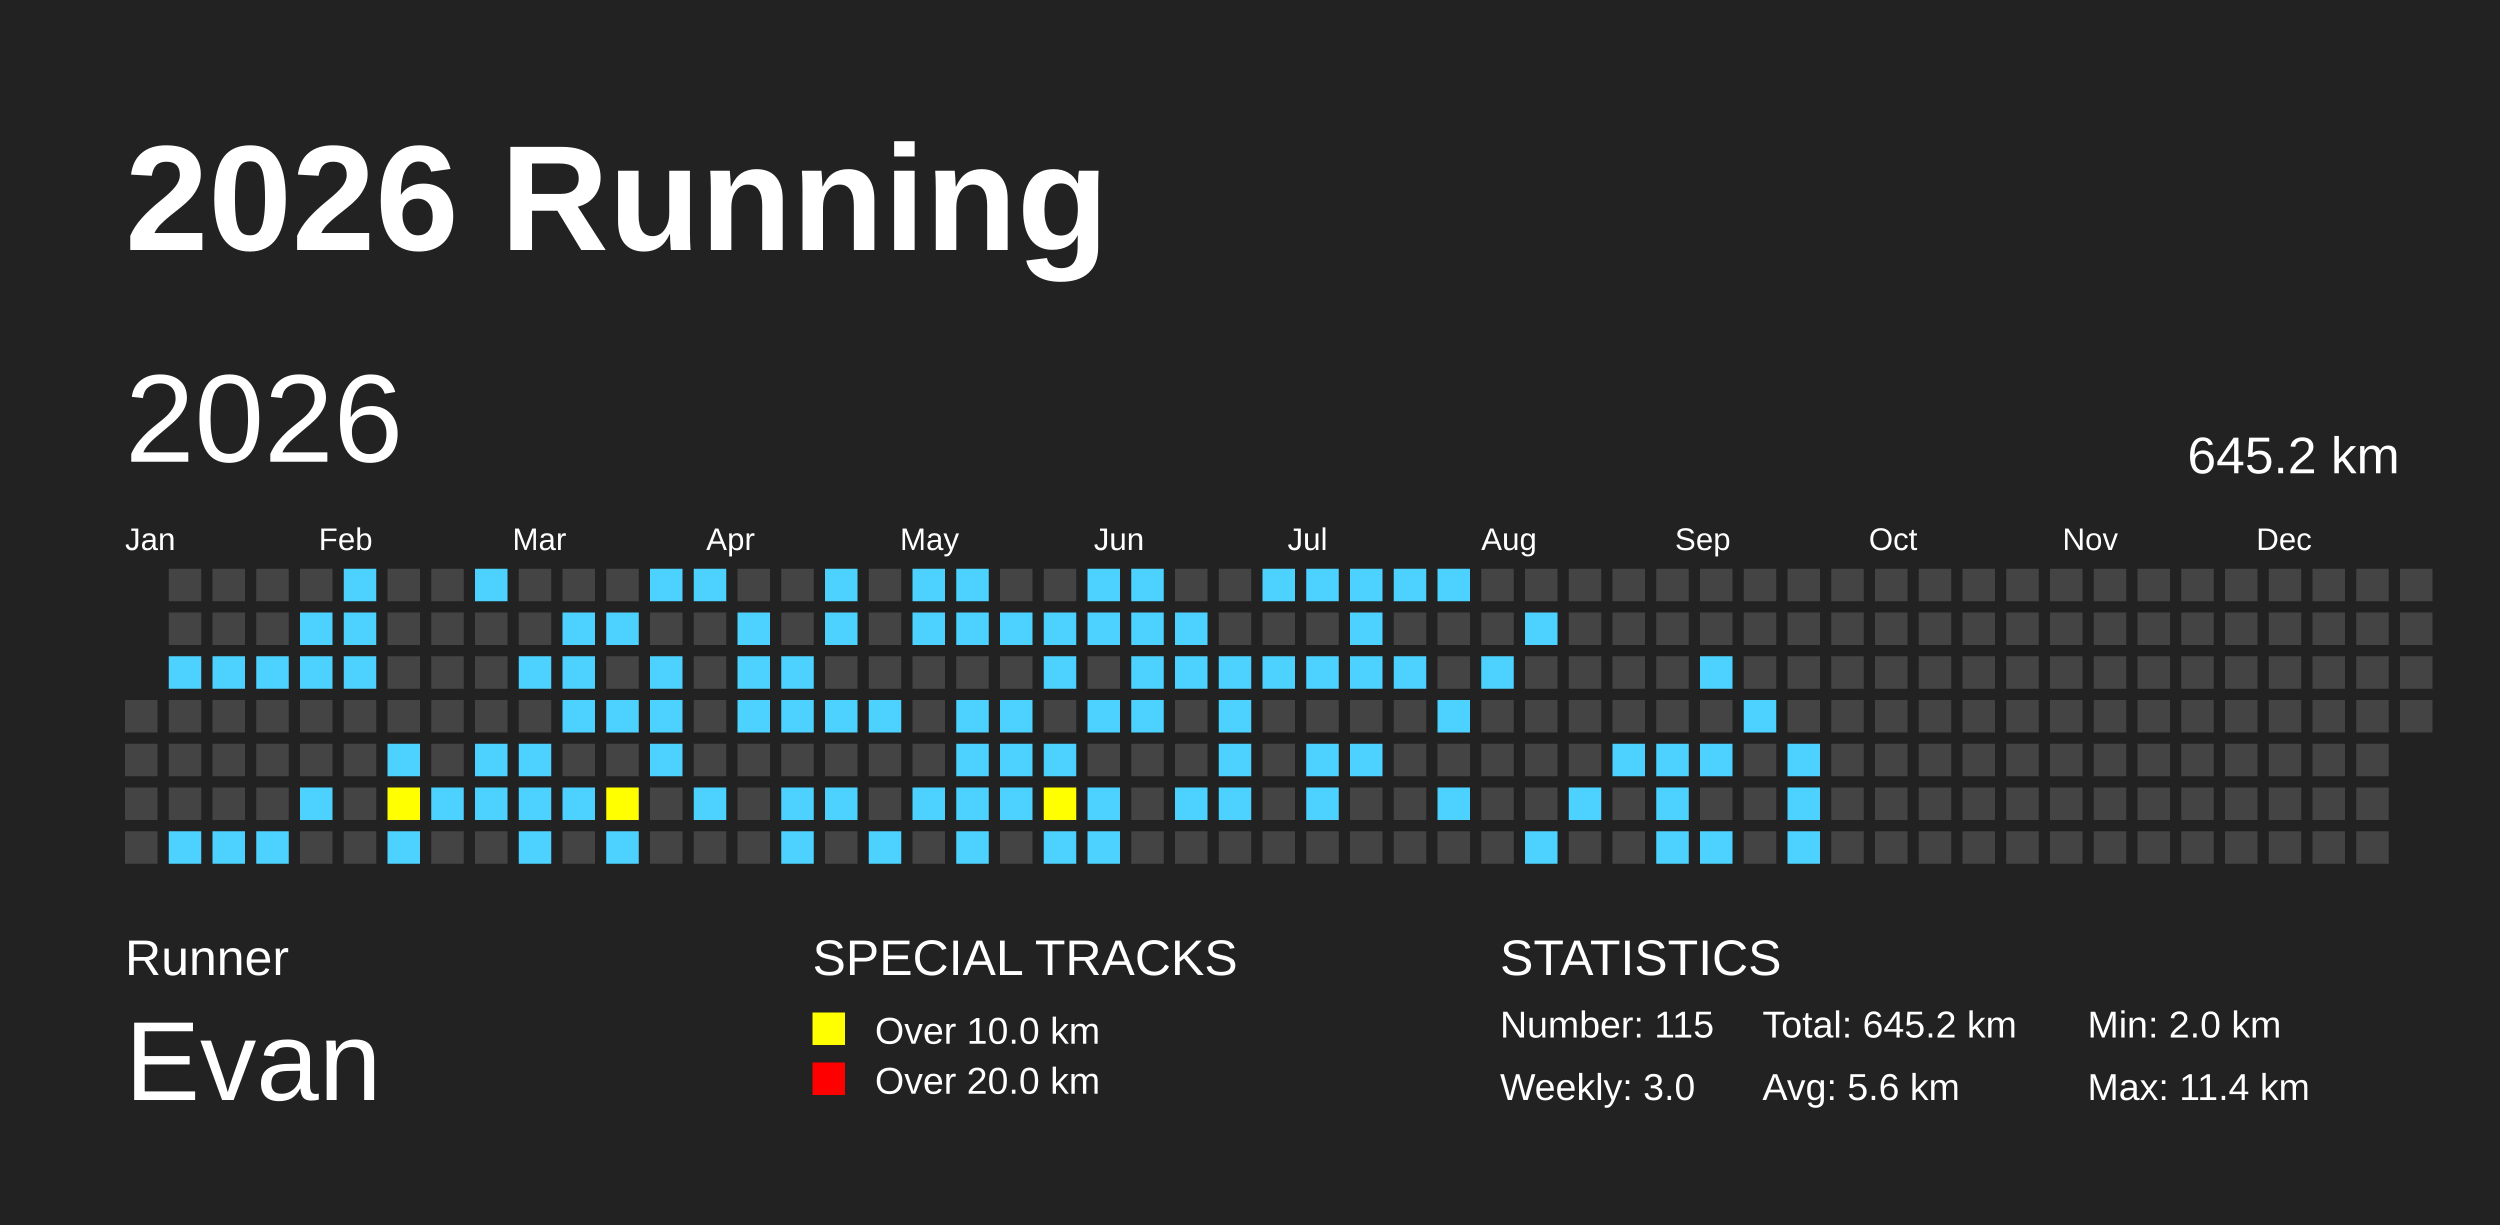
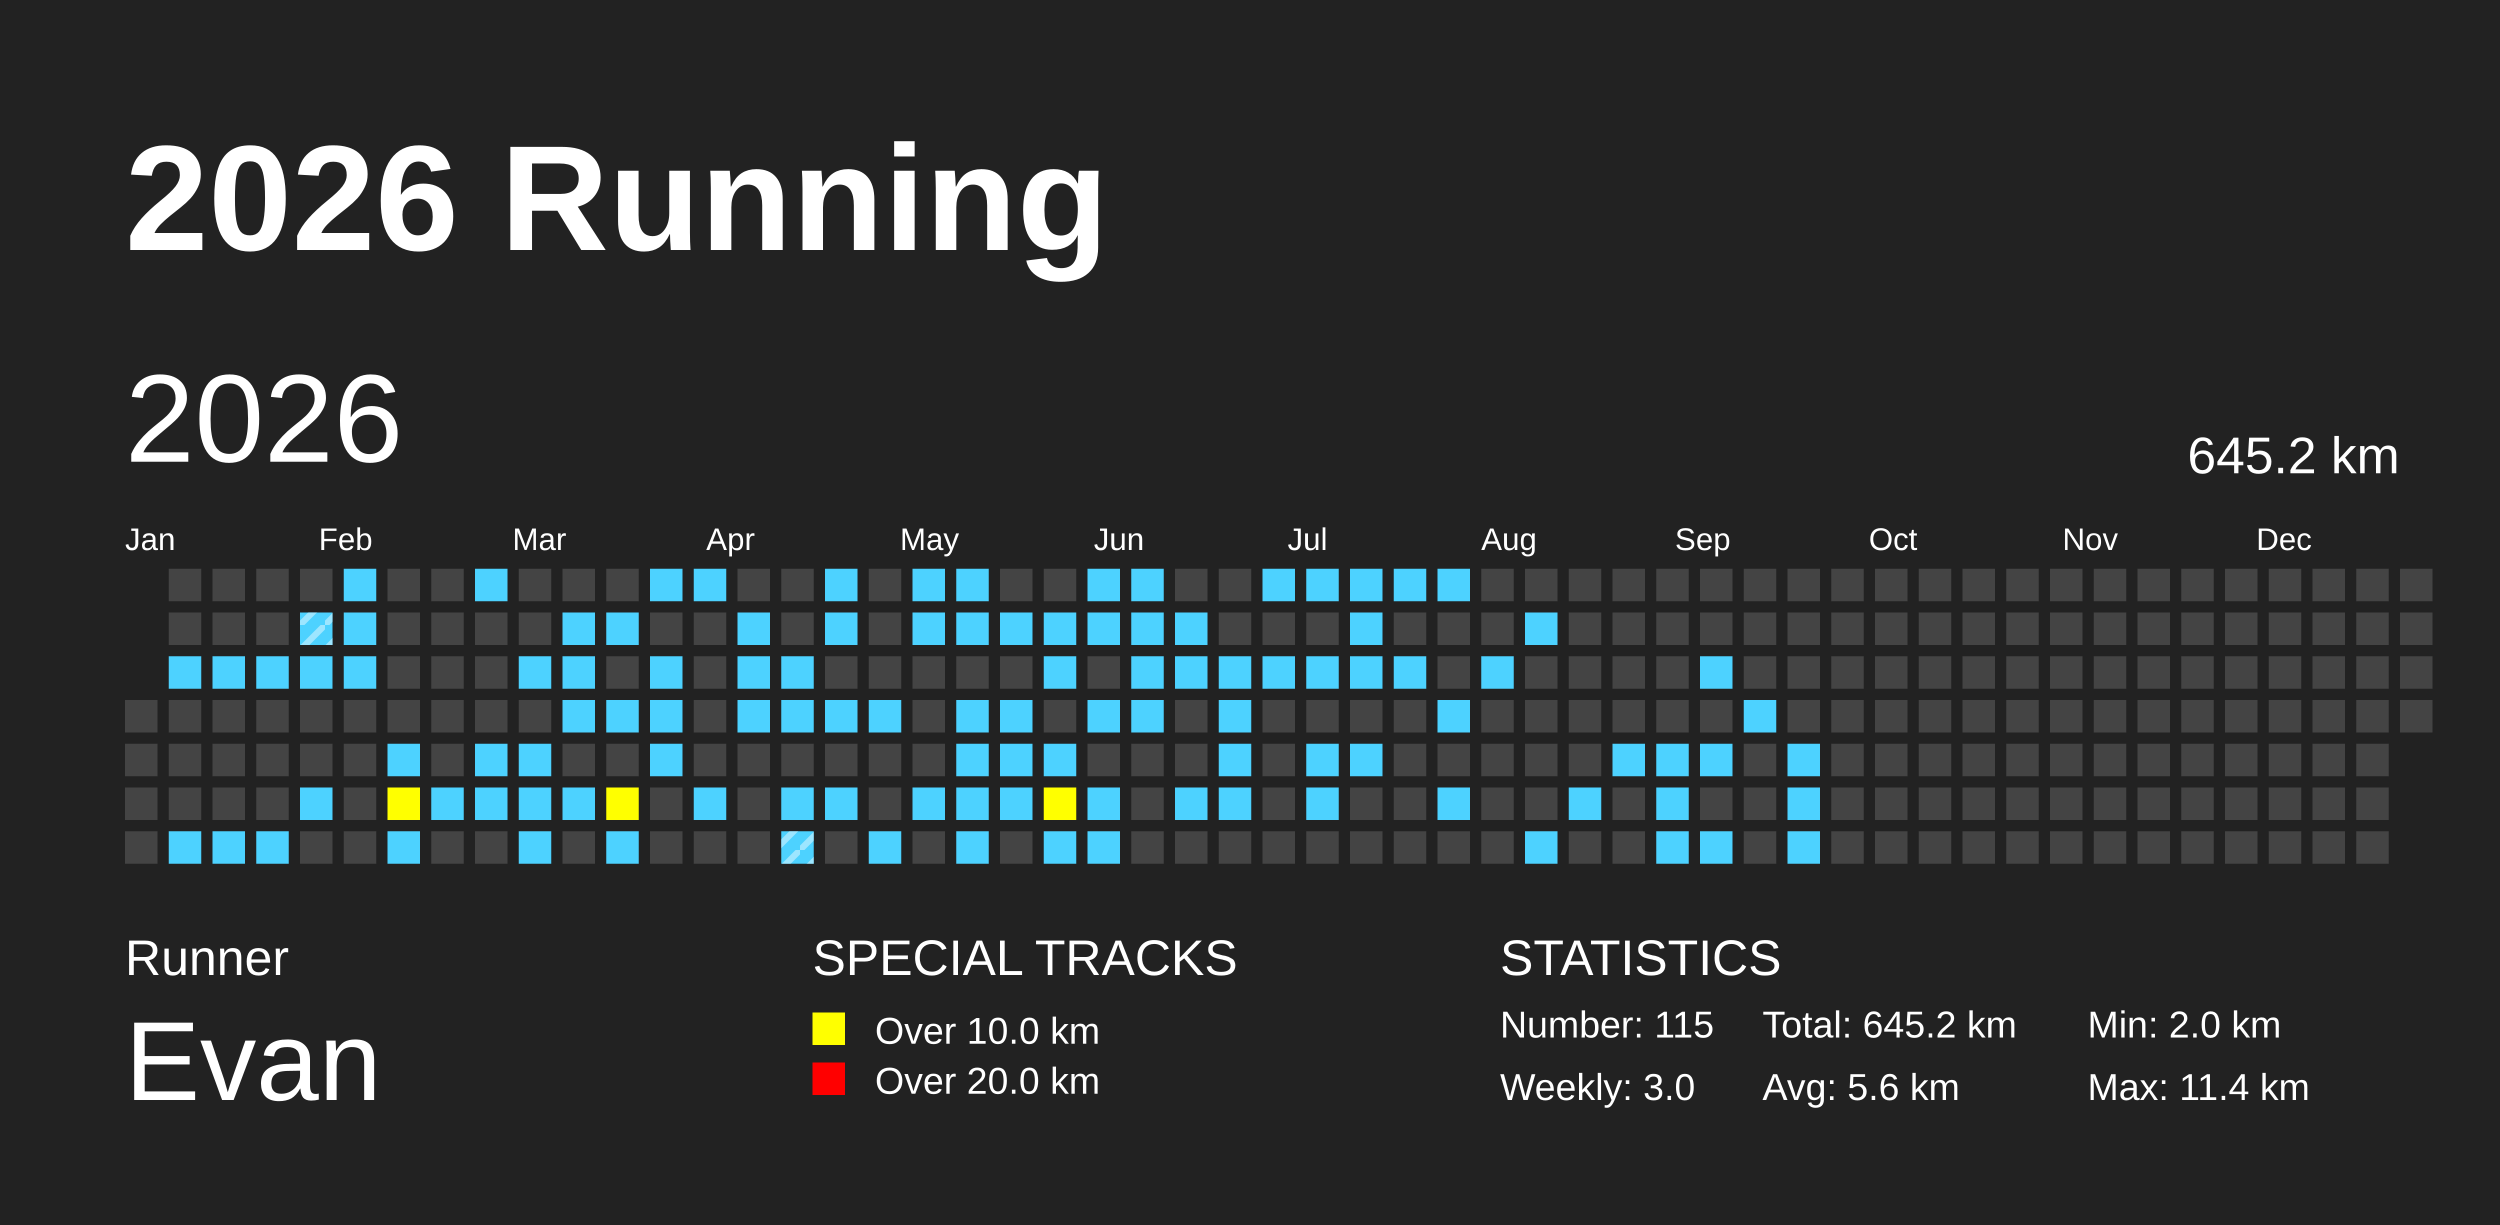
<svg xmlns="http://www.w3.org/2000/svg" baseProfile="full" height="98mm" version="1.1" viewBox="0,0,200,98" width="200mm">
  <defs>
    <pattern height="2" id="indoor-stripe" patternUnits="userSpaceOnUse" width="2">
      <line stroke="white" stroke-opacity="0.45" stroke-width="0.5" x1="0" x2="2" y1="2" y2="0" />
    </pattern>
  </defs>
  <rect fill="#222222" height="98" width="200" x="0" y="0" />
  <text fill="#FFFFFF" style="font-size:12px; font-family:Arial; font-weight:bold;" x="10" y="20">2026 Running</text>
  <text fill="#FFFFFF" style="font-size:4px; font-family:Arial" x="10" y="78">Runner</text>
  <text fill="#FFFFFF" style="font-size:9px; font-family:Arial" x="10" y="88">Evan</text>
  <text fill="#FFFFFF" style="font-size:4px; font-family:Arial" x="65" y="78">SPECIAL TRACKS</text>
  <rect fill="yellow" height="2.6" width="2.6" x="65" y="81" />
  <text fill="#FFFFFF" style="font-size:3px; font-family:Arial" x="70" y="83.5">Over 10.0 km</text>
  <rect fill="red" height="2.6" width="2.6" x="65" y="85" />
  <text fill="#FFFFFF" style="font-size:3px; font-family:Arial" x="70" y="87.5">Over 20.0 km</text>
  <text fill="#FFFFFF" style="font-size:4px; font-family:Arial" x="120" y="78">STATISTICS</text>
  <text fill="#FFFFFF" style="font-size:3px; font-family:Arial" x="120" y="83">Number: 115</text>
  <text fill="#FFFFFF" style="font-size:3px; font-family:Arial" x="120" y="88">Weekly: 3.0</text>
  <text fill="#FFFFFF" style="font-size:3px; font-family:Arial" x="141" y="83">Total: 645.2 km</text>
  <text fill="#FFFFFF" style="font-size:3px; font-family:Arial" x="141" y="88">Avg: 5.6 km</text>
  <text fill="#FFFFFF" style="font-size:3px; font-family:Arial" x="167" y="83">Min: 2.0 km</text>
  <text fill="#FFFFFF" style="font-size:3px; font-family:Arial" x="167" y="88">Max: 11.4 km</text>
  <text dominant-baseline="hanging" fill="#FFFFFF" style="font-size:10.0px; font-family:Arial;" x="10" y="30">2026</text>
  <text dominant-baseline="hanging" fill="#FFFFFF" style="font-size:4.125px; font-family:Arial;" x="175" y="35">645.2 km</text>
  <text fill="#FFFFFF" style="font-size:2.5px; font-family:Arial" x="10.0" y="44">Jan</text>
  <text fill="#FFFFFF" style="font-size:2.5px; font-family:Arial" x="25.5" y="44">Feb</text>
  <text fill="#FFFFFF" style="font-size:2.5px; font-family:Arial" x="41.0" y="44">Mar</text>
  <text fill="#FFFFFF" style="font-size:2.5px; font-family:Arial" x="56.5" y="44">Apr</text>
  <text fill="#FFFFFF" style="font-size:2.5px; font-family:Arial" x="72.0" y="44">May</text>
  <text fill="#FFFFFF" style="font-size:2.5px; font-family:Arial" x="87.5" y="44">Jun</text>
  <text fill="#FFFFFF" style="font-size:2.5px; font-family:Arial" x="103.0" y="44">Jul</text>
  <text fill="#FFFFFF" style="font-size:2.5px; font-family:Arial" x="118.5" y="44">Aug</text>
  <text fill="#FFFFFF" style="font-size:2.5px; font-family:Arial" x="134.0" y="44">Sep</text>
  <text fill="#FFFFFF" style="font-size:2.5px; font-family:Arial" x="149.5" y="44">Oct</text>
  <text fill="#FFFFFF" style="font-size:2.5px; font-family:Arial" x="165.0" y="44">Nov</text>
  <text fill="#FFFFFF" style="font-size:2.5px; font-family:Arial" x="180.5" y="44">Dec</text>
  <rect fill="#444444" height="2.6" width="2.6" x="10.0" y="56.0" />
  <rect fill="#444444" height="2.6" width="2.6" x="10.0" y="59.5" />
  <rect fill="#444444" height="2.6" width="2.6" x="10.0" y="63.0" />
  <rect fill="#444444" height="2.6" width="2.6" x="10.0" y="66.5" />
  <rect fill="#444444" height="2.6" width="2.6" x="13.5" y="45.5" />
  <rect fill="#444444" height="2.6" width="2.6" x="13.5" y="49.0" />
  <rect fill="#4DD2FF" height="2.6" width="2.6" x="13.5" y="52.5" />
  <rect fill="#444444" height="2.6" width="2.6" x="13.5" y="56.0" />
  <rect fill="#444444" height="2.6" width="2.6" x="13.5" y="59.5" />
  <rect fill="#444444" height="2.6" width="2.6" x="13.5" y="63.0" />
  <rect fill="#4DD2FF" height="2.6" width="2.6" x="13.5" y="66.5" />
  <rect fill="#444444" height="2.6" width="2.6" x="17.0" y="45.5" />
  <rect fill="#444444" height="2.6" width="2.6" x="17.0" y="49.0" />
  <rect fill="#4DD2FF" height="2.6" width="2.6" x="17.0" y="52.5" />
  <rect fill="#444444" height="2.6" width="2.6" x="17.0" y="56.0" />
  <rect fill="#444444" height="2.6" width="2.6" x="17.0" y="59.5" />
  <rect fill="#444444" height="2.6" width="2.6" x="17.0" y="63.0" />
  <rect fill="#4DD2FF" height="2.6" width="2.6" x="17.0" y="66.5" />
  <rect fill="#444444" height="2.6" width="2.6" x="20.5" y="45.5" />
  <rect fill="#444444" height="2.6" width="2.6" x="20.5" y="49.0" />
  <rect fill="#4DD2FF" height="2.6" width="2.6" x="20.5" y="52.5" />
  <rect fill="#444444" height="2.6" width="2.6" x="20.5" y="56.0" />
  <rect fill="#444444" height="2.6" width="2.6" x="20.5" y="59.5" />
  <rect fill="#444444" height="2.6" width="2.6" x="20.5" y="63.0" />
  <rect fill="#4DD2FF" height="2.6" width="2.6" x="20.5" y="66.5" />
  <rect fill="#444444" height="2.6" width="2.6" x="24.0" y="45.5" />
  <rect fill="#4DD2FF" height="2.6" width="2.6" x="24.0" y="49.0" />
+   <rect fill="url(#indoor-stripe)" height="2.6" style="pointer-events: none;" width="2.6" x="24.0" y="49.0" />
  <rect fill="#4DD2FF" height="2.6" width="2.6" x="24.0" y="52.5" />
  <rect fill="#444444" height="2.6" width="2.6" x="24.0" y="56.0" />
  <rect fill="#444444" height="2.6" width="2.6" x="24.0" y="59.5" />
  <rect fill="#4DD2FF" height="2.6" width="2.6" x="24.0" y="63.0" />
  <rect fill="#444444" height="2.6" width="2.6" x="24.0" y="66.5" />
  <rect fill="#4DD2FF" height="2.6" width="2.6" x="27.5" y="45.5" />
  <rect fill="#4DD2FF" height="2.6" width="2.6" x="27.5" y="49.0" />
  <rect fill="#4DD2FF" height="2.6" width="2.6" x="27.5" y="52.5" />
  <rect fill="#444444" height="2.6" width="2.6" x="27.5" y="56.0" />
  <rect fill="#444444" height="2.6" width="2.6" x="27.5" y="59.5" />
  <rect fill="#444444" height="2.6" width="2.6" x="27.5" y="63.0" />
  <rect fill="#444444" height="2.6" width="2.6" x="27.5" y="66.5" />
  <rect fill="#444444" height="2.6" width="2.6" x="31.0" y="45.5" />
  <rect fill="#444444" height="2.6" width="2.6" x="31.0" y="49.0" />
  <rect fill="#444444" height="2.6" width="2.6" x="31.0" y="52.5" />
  <rect fill="#444444" height="2.6" width="2.6" x="31.0" y="56.0" />
  <rect fill="#4DD2FF" height="2.6" width="2.6" x="31.0" y="59.5" />
  <rect fill="yellow" height="2.6" width="2.6" x="31.0" y="63.0" />
  <rect fill="#4DD2FF" height="2.6" width="2.6" x="31.0" y="66.5" />
  <rect fill="#444444" height="2.6" width="2.6" x="34.5" y="45.5" />
  <rect fill="#444444" height="2.6" width="2.6" x="34.5" y="49.0" />
  <rect fill="#444444" height="2.6" width="2.6" x="34.5" y="52.5" />
  <rect fill="#444444" height="2.6" width="2.6" x="34.5" y="56.0" />
  <rect fill="#444444" height="2.6" width="2.6" x="34.5" y="59.5" />
  <rect fill="#4DD2FF" height="2.6" width="2.6" x="34.5" y="63.0" />
  <rect fill="#444444" height="2.6" width="2.6" x="34.5" y="66.5" />
  <rect fill="#4DD2FF" height="2.6" width="2.6" x="38.0" y="45.5" />
  <rect fill="#444444" height="2.6" width="2.6" x="38.0" y="49.0" />
  <rect fill="#444444" height="2.6" width="2.6" x="38.0" y="52.5" />
  <rect fill="#444444" height="2.6" width="2.6" x="38.0" y="56.0" />
  <rect fill="#4DD2FF" height="2.6" width="2.6" x="38.0" y="59.5" />
  <rect fill="#4DD2FF" height="2.6" width="2.6" x="38.0" y="63.0" />
  <rect fill="#444444" height="2.6" width="2.6" x="38.0" y="66.5" />
  <rect fill="#444444" height="2.6" width="2.6" x="41.5" y="45.5" />
  <rect fill="#444444" height="2.6" width="2.6" x="41.5" y="49.0" />
  <rect fill="#4DD2FF" height="2.6" width="2.6" x="41.5" y="52.5" />
  <rect fill="#444444" height="2.6" width="2.6" x="41.5" y="56.0" />
  <rect fill="#4DD2FF" height="2.6" width="2.6" x="41.5" y="59.5" />
  <rect fill="#4DD2FF" height="2.6" width="2.6" x="41.5" y="63.0" />
  <rect fill="#4DD2FF" height="2.6" width="2.6" x="41.5" y="66.5" />
  <rect fill="#444444" height="2.6" width="2.6" x="45.0" y="45.5" />
  <rect fill="#4DD2FF" height="2.6" width="2.6" x="45.0" y="49.0" />
  <rect fill="#4DD2FF" height="2.6" width="2.6" x="45.0" y="52.5" />
  <rect fill="#4DD2FF" height="2.6" width="2.6" x="45.0" y="56.0" />
  <rect fill="#444444" height="2.6" width="2.6" x="45.0" y="59.5" />
  <rect fill="#4DD2FF" height="2.6" width="2.6" x="45.0" y="63.0" />
  <rect fill="#444444" height="2.6" width="2.6" x="45.0" y="66.5" />
  <rect fill="#444444" height="2.6" width="2.6" x="48.5" y="45.5" />
  <rect fill="#4DD2FF" height="2.6" width="2.6" x="48.5" y="49.0" />
  <rect fill="#444444" height="2.6" width="2.6" x="48.5" y="52.5" />
  <rect fill="#4DD2FF" height="2.6" width="2.6" x="48.5" y="56.0" />
  <rect fill="#444444" height="2.6" width="2.6" x="48.5" y="59.5" />
  <rect fill="yellow" height="2.6" width="2.6" x="48.5" y="63.0" />
  <rect fill="#4DD2FF" height="2.6" width="2.6" x="48.5" y="66.5" />
  <rect fill="#4DD2FF" height="2.6" width="2.6" x="52.0" y="45.5" />
  <rect fill="#444444" height="2.6" width="2.6" x="52.0" y="49.0" />
  <rect fill="#4DD2FF" height="2.6" width="2.6" x="52.0" y="52.5" />
  <rect fill="#4DD2FF" height="2.6" width="2.6" x="52.0" y="56.0" />
  <rect fill="#4DD2FF" height="2.6" width="2.6" x="52.0" y="59.5" />
  <rect fill="#444444" height="2.6" width="2.6" x="52.0" y="63.0" />
  <rect fill="#444444" height="2.6" width="2.6" x="52.0" y="66.5" />
  <rect fill="#4DD2FF" height="2.6" width="2.6" x="55.5" y="45.5" />
  <rect fill="#444444" height="2.6" width="2.6" x="55.5" y="49.0" />
  <rect fill="#444444" height="2.6" width="2.6" x="55.5" y="52.5" />
  <rect fill="#444444" height="2.6" width="2.6" x="55.5" y="56.0" />
  <rect fill="#444444" height="2.6" width="2.6" x="55.5" y="59.5" />
  <rect fill="#4DD2FF" height="2.6" width="2.6" x="55.5" y="63.0" />
  <rect fill="#444444" height="2.6" width="2.6" x="55.5" y="66.5" />
  <rect fill="#444444" height="2.6" width="2.6" x="59.0" y="45.5" />
  <rect fill="#4DD2FF" height="2.6" width="2.6" x="59.0" y="49.0" />
  <rect fill="#4DD2FF" height="2.6" width="2.6" x="59.0" y="52.5" />
  <rect fill="#4DD2FF" height="2.6" width="2.6" x="59.0" y="56.0" />
  <rect fill="#444444" height="2.6" width="2.6" x="59.0" y="59.5" />
  <rect fill="#444444" height="2.6" width="2.6" x="59.0" y="63.0" />
  <rect fill="#444444" height="2.6" width="2.6" x="59.0" y="66.5" />
  <rect fill="#444444" height="2.6" width="2.6" x="62.5" y="45.5" />
  <rect fill="#444444" height="2.6" width="2.6" x="62.5" y="49.0" />
  <rect fill="#4DD2FF" height="2.6" width="2.6" x="62.5" y="52.5" />
  <rect fill="#4DD2FF" height="2.6" width="2.6" x="62.5" y="56.0" />
  <rect fill="#444444" height="2.6" width="2.6" x="62.5" y="59.5" />
  <rect fill="#4DD2FF" height="2.6" width="2.6" x="62.5" y="63.0" />
  <rect fill="#4DD2FF" height="2.6" width="2.6" x="62.5" y="66.5" />
+   <rect fill="url(#indoor-stripe)" height="2.6" style="pointer-events: none;" width="2.6" x="62.5" y="66.5" />
  <rect fill="#4DD2FF" height="2.6" width="2.6" x="66.0" y="45.5" />
  <rect fill="#4DD2FF" height="2.6" width="2.6" x="66.0" y="49.0" />
  <rect fill="#444444" height="2.6" width="2.6" x="66.0" y="52.5" />
  <rect fill="#4DD2FF" height="2.6" width="2.6" x="66.0" y="56.0" />
  <rect fill="#444444" height="2.6" width="2.6" x="66.0" y="59.5" />
  <rect fill="#4DD2FF" height="2.6" width="2.6" x="66.0" y="63.0" />
  <rect fill="#444444" height="2.6" width="2.6" x="66.0" y="66.5" />
  <rect fill="#444444" height="2.6" width="2.6" x="69.5" y="45.5" />
  <rect fill="#444444" height="2.6" width="2.6" x="69.5" y="49.0" />
  <rect fill="#444444" height="2.6" width="2.6" x="69.5" y="52.5" />
  <rect fill="#4DD2FF" height="2.6" width="2.6" x="69.5" y="56.0" />
  <rect fill="#444444" height="2.6" width="2.6" x="69.5" y="59.5" />
  <rect fill="#444444" height="2.6" width="2.6" x="69.5" y="63.0" />
  <rect fill="#4DD2FF" height="2.6" width="2.6" x="69.5" y="66.5" />
  <rect fill="#4DD2FF" height="2.6" width="2.6" x="73.0" y="45.5" />
  <rect fill="#4DD2FF" height="2.6" width="2.6" x="73.0" y="49.0" />
  <rect fill="#444444" height="2.6" width="2.6" x="73.0" y="52.5" />
  <rect fill="#444444" height="2.6" width="2.6" x="73.0" y="56.0" />
  <rect fill="#444444" height="2.6" width="2.6" x="73.0" y="59.5" />
  <rect fill="#4DD2FF" height="2.6" width="2.6" x="73.0" y="63.0" />
  <rect fill="#444444" height="2.6" width="2.6" x="73.0" y="66.5" />
  <rect fill="#4DD2FF" height="2.6" width="2.6" x="76.5" y="45.5" />
  <rect fill="#4DD2FF" height="2.6" width="2.6" x="76.5" y="49.0" />
  <rect fill="#444444" height="2.6" width="2.6" x="76.5" y="52.5" />
  <rect fill="#4DD2FF" height="2.6" width="2.6" x="76.5" y="56.0" />
  <rect fill="#4DD2FF" height="2.6" width="2.6" x="76.5" y="59.5" />
  <rect fill="#4DD2FF" height="2.6" width="2.6" x="76.5" y="63.0" />
  <rect fill="#4DD2FF" height="2.6" width="2.6" x="76.5" y="66.5" />
  <rect fill="#444444" height="2.6" width="2.6" x="80.0" y="45.5" />
  <rect fill="#4DD2FF" height="2.6" width="2.6" x="80.0" y="49.0" />
  <rect fill="#444444" height="2.6" width="2.6" x="80.0" y="52.5" />
  <rect fill="#4DD2FF" height="2.6" width="2.6" x="80.0" y="56.0" />
  <rect fill="#4DD2FF" height="2.6" width="2.6" x="80.0" y="59.5" />
  <rect fill="#4DD2FF" height="2.6" width="2.6" x="80.0" y="63.0" />
  <rect fill="#444444" height="2.6" width="2.6" x="80.0" y="66.5" />
  <rect fill="#444444" height="2.6" width="2.6" x="83.5" y="45.5" />
  <rect fill="#4DD2FF" height="2.6" width="2.6" x="83.5" y="49.0" />
  <rect fill="#4DD2FF" height="2.6" width="2.6" x="83.5" y="52.5" />
  <rect fill="#444444" height="2.6" width="2.6" x="83.5" y="56.0" />
  <rect fill="#4DD2FF" height="2.6" width="2.6" x="83.5" y="59.5" />
  <rect fill="yellow" height="2.6" width="2.6" x="83.5" y="63.0" />
  <rect fill="#4DD2FF" height="2.6" width="2.6" x="83.5" y="66.5" />
  <rect fill="#4DD2FF" height="2.6" width="2.6" x="87.0" y="45.5" />
  <rect fill="#4DD2FF" height="2.6" width="2.6" x="87.0" y="49.0" />
  <rect fill="#444444" height="2.6" width="2.6" x="87.0" y="52.5" />
  <rect fill="#4DD2FF" height="2.6" width="2.6" x="87.0" y="56.0" />
  <rect fill="#444444" height="2.6" width="2.6" x="87.0" y="59.5" />
  <rect fill="#4DD2FF" height="2.6" width="2.6" x="87.0" y="63.0" />
  <rect fill="#4DD2FF" height="2.6" width="2.6" x="87.0" y="66.5" />
  <rect fill="#4DD2FF" height="2.6" width="2.6" x="90.5" y="45.5" />
  <rect fill="#4DD2FF" height="2.6" width="2.6" x="90.5" y="49.0" />
  <rect fill="#4DD2FF" height="2.6" width="2.6" x="90.5" y="52.5" />
  <rect fill="#4DD2FF" height="2.6" width="2.6" x="90.5" y="56.0" />
  <rect fill="#444444" height="2.6" width="2.6" x="90.5" y="59.5" />
  <rect fill="#444444" height="2.6" width="2.6" x="90.5" y="63.0" />
  <rect fill="#444444" height="2.6" width="2.6" x="90.5" y="66.5" />
  <rect fill="#444444" height="2.6" width="2.6" x="94.0" y="45.5" />
  <rect fill="#4DD2FF" height="2.6" width="2.6" x="94.0" y="49.0" />
  <rect fill="#4DD2FF" height="2.6" width="2.6" x="94.0" y="52.5" />
  <rect fill="#444444" height="2.6" width="2.6" x="94.0" y="56.0" />
  <rect fill="#444444" height="2.6" width="2.6" x="94.0" y="59.5" />
  <rect fill="#4DD2FF" height="2.6" width="2.6" x="94.0" y="63.0" />
  <rect fill="#444444" height="2.6" width="2.6" x="94.0" y="66.5" />
  <rect fill="#444444" height="2.6" width="2.6" x="97.5" y="45.5" />
  <rect fill="#444444" height="2.6" width="2.6" x="97.5" y="49.0" />
  <rect fill="#4DD2FF" height="2.6" width="2.6" x="97.5" y="52.5" />
  <rect fill="#4DD2FF" height="2.6" width="2.6" x="97.5" y="56.0" />
  <rect fill="#4DD2FF" height="2.6" width="2.6" x="97.5" y="59.5" />
  <rect fill="#4DD2FF" height="2.6" width="2.6" x="97.5" y="63.0" />
  <rect fill="#444444" height="2.6" width="2.6" x="97.5" y="66.5" />
  <rect fill="#4DD2FF" height="2.6" width="2.6" x="101.0" y="45.5" />
  <rect fill="#444444" height="2.6" width="2.6" x="101.0" y="49.0" />
  <rect fill="#4DD2FF" height="2.6" width="2.6" x="101.0" y="52.5" />
  <rect fill="#444444" height="2.6" width="2.6" x="101.0" y="56.0" />
  <rect fill="#444444" height="2.6" width="2.6" x="101.0" y="59.5" />
  <rect fill="#444444" height="2.6" width="2.6" x="101.0" y="63.0" />
  <rect fill="#444444" height="2.6" width="2.6" x="101.0" y="66.5" />
  <rect fill="#4DD2FF" height="2.6" width="2.6" x="104.5" y="45.5" />
  <rect fill="#444444" height="2.6" width="2.6" x="104.5" y="49.0" />
  <rect fill="#4DD2FF" height="2.6" width="2.6" x="104.5" y="52.5" />
  <rect fill="#444444" height="2.6" width="2.6" x="104.5" y="56.0" />
  <rect fill="#4DD2FF" height="2.6" width="2.6" x="104.5" y="59.5" />
  <rect fill="#4DD2FF" height="2.6" width="2.6" x="104.5" y="63.0" />
  <rect fill="#444444" height="2.6" width="2.6" x="104.5" y="66.5" />
  <rect fill="#4DD2FF" height="2.6" width="2.6" x="108.0" y="45.5" />
  <rect fill="#4DD2FF" height="2.6" width="2.6" x="108.0" y="49.0" />
  <rect fill="#4DD2FF" height="2.6" width="2.6" x="108.0" y="52.5" />
  <rect fill="#444444" height="2.6" width="2.6" x="108.0" y="56.0" />
  <rect fill="#4DD2FF" height="2.6" width="2.6" x="108.0" y="59.5" />
  <rect fill="#444444" height="2.6" width="2.6" x="108.0" y="63.0" />
  <rect fill="#444444" height="2.6" width="2.6" x="108.0" y="66.5" />
  <rect fill="#4DD2FF" height="2.6" width="2.6" x="111.5" y="45.5" />
  <rect fill="#444444" height="2.6" width="2.6" x="111.5" y="49.0" />
  <rect fill="#4DD2FF" height="2.6" width="2.6" x="111.5" y="52.5" />
  <rect fill="#444444" height="2.6" width="2.6" x="111.5" y="56.0" />
  <rect fill="#444444" height="2.6" width="2.6" x="111.5" y="59.5" />
  <rect fill="#444444" height="2.6" width="2.6" x="111.5" y="63.0" />
  <rect fill="#444444" height="2.6" width="2.6" x="111.5" y="66.5" />
  <rect fill="#4DD2FF" height="2.6" width="2.6" x="115.0" y="45.5" />
  <rect fill="#444444" height="2.6" width="2.6" x="115.0" y="49.0" />
  <rect fill="#444444" height="2.6" width="2.6" x="115.0" y="52.5" />
  <rect fill="#4DD2FF" height="2.6" width="2.6" x="115.0" y="56.0" />
  <rect fill="#444444" height="2.6" width="2.6" x="115.0" y="59.5" />
  <rect fill="#4DD2FF" height="2.6" width="2.6" x="115.0" y="63.0" />
  <rect fill="#444444" height="2.6" width="2.6" x="115.0" y="66.5" />
  <rect fill="#444444" height="2.6" width="2.6" x="118.5" y="45.5" />
  <rect fill="#444444" height="2.6" width="2.6" x="118.5" y="49.0" />
  <rect fill="#4DD2FF" height="2.6" width="2.6" x="118.5" y="52.5" />
  <rect fill="#444444" height="2.6" width="2.6" x="118.5" y="56.0" />
  <rect fill="#444444" height="2.6" width="2.6" x="118.5" y="59.5" />
  <rect fill="#444444" height="2.6" width="2.6" x="118.5" y="63.0" />
  <rect fill="#444444" height="2.6" width="2.6" x="118.5" y="66.5" />
  <rect fill="#444444" height="2.6" width="2.6" x="122.0" y="45.5" />
  <rect fill="#4DD2FF" height="2.6" width="2.6" x="122.0" y="49.0" />
  <rect fill="#444444" height="2.6" width="2.6" x="122.0" y="52.5" />
  <rect fill="#444444" height="2.6" width="2.6" x="122.0" y="56.0" />
  <rect fill="#444444" height="2.6" width="2.6" x="122.0" y="59.5" />
  <rect fill="#444444" height="2.6" width="2.6" x="122.0" y="63.0" />
  <rect fill="#4DD2FF" height="2.6" width="2.6" x="122.0" y="66.5" />
  <rect fill="#444444" height="2.6" width="2.6" x="125.5" y="45.5" />
  <rect fill="#444444" height="2.6" width="2.6" x="125.5" y="49.0" />
  <rect fill="#444444" height="2.6" width="2.6" x="125.5" y="52.5" />
  <rect fill="#444444" height="2.6" width="2.6" x="125.5" y="56.0" />
  <rect fill="#444444" height="2.6" width="2.6" x="125.5" y="59.5" />
  <rect fill="#4DD2FF" height="2.6" width="2.6" x="125.5" y="63.0" />
  <rect fill="#444444" height="2.6" width="2.6" x="125.5" y="66.5" />
  <rect fill="#444444" height="2.6" width="2.6" x="129.0" y="45.5" />
  <rect fill="#444444" height="2.6" width="2.6" x="129.0" y="49.0" />
  <rect fill="#444444" height="2.6" width="2.6" x="129.0" y="52.5" />
  <rect fill="#444444" height="2.6" width="2.6" x="129.0" y="56.0" />
  <rect fill="#4DD2FF" height="2.6" width="2.6" x="129.0" y="59.5" />
  <rect fill="#444444" height="2.6" width="2.6" x="129.0" y="63.0" />
  <rect fill="#444444" height="2.6" width="2.6" x="129.0" y="66.5" />
  <rect fill="#444444" height="2.6" width="2.6" x="132.5" y="45.5" />
  <rect fill="#444444" height="2.6" width="2.6" x="132.5" y="49.0" />
  <rect fill="#444444" height="2.6" width="2.6" x="132.5" y="52.5" />
  <rect fill="#444444" height="2.6" width="2.6" x="132.5" y="56.0" />
  <rect fill="#4DD2FF" height="2.6" width="2.6" x="132.5" y="59.5" />
  <rect fill="#4DD2FF" height="2.6" width="2.6" x="132.5" y="63.0" />
  <rect fill="#4DD2FF" height="2.6" width="2.6" x="132.5" y="66.5" />
  <rect fill="#444444" height="2.6" width="2.6" x="136.0" y="45.5" />
  <rect fill="#444444" height="2.6" width="2.6" x="136.0" y="49.0" />
  <rect fill="#4DD2FF" height="2.6" width="2.6" x="136.0" y="52.5" />
  <rect fill="#444444" height="2.6" width="2.6" x="136.0" y="56.0" />
  <rect fill="#4DD2FF" height="2.6" width="2.6" x="136.0" y="59.5" />
  <rect fill="#444444" height="2.6" width="2.6" x="136.0" y="63.0" />
  <rect fill="#4DD2FF" height="2.6" width="2.6" x="136.0" y="66.5" />
  <rect fill="#444444" height="2.6" width="2.6" x="139.5" y="45.5" />
  <rect fill="#444444" height="2.6" width="2.6" x="139.5" y="49.0" />
  <rect fill="#444444" height="2.6" width="2.6" x="139.5" y="52.5" />
  <rect fill="#4DD2FF" height="2.6" width="2.6" x="139.5" y="56.0" />
  <rect fill="#444444" height="2.6" width="2.6" x="139.5" y="59.5" />
  <rect fill="#444444" height="2.6" width="2.6" x="139.5" y="63.0" />
  <rect fill="#444444" height="2.6" width="2.6" x="139.5" y="66.5" />
  <rect fill="#444444" height="2.6" width="2.6" x="143.0" y="45.5" />
  <rect fill="#444444" height="2.6" width="2.6" x="143.0" y="49.0" />
  <rect fill="#444444" height="2.6" width="2.6" x="143.0" y="52.5" />
  <rect fill="#444444" height="2.6" width="2.6" x="143.0" y="56.0" />
  <rect fill="#4DD2FF" height="2.6" width="2.6" x="143.0" y="59.5" />
  <rect fill="#4DD2FF" height="2.6" width="2.6" x="143.0" y="63.0" />
  <rect fill="#4DD2FF" height="2.6" width="2.6" x="143.0" y="66.5" />
  <rect fill="#444444" height="2.6" width="2.6" x="146.5" y="45.5" />
  <rect fill="#444444" height="2.6" width="2.6" x="146.5" y="49.0" />
  <rect fill="#444444" height="2.6" width="2.6" x="146.5" y="52.5" />
  <rect fill="#444444" height="2.6" width="2.6" x="146.5" y="56.0" />
  <rect fill="#444444" height="2.6" width="2.6" x="146.5" y="59.5" />
  <rect fill="#444444" height="2.6" width="2.6" x="146.5" y="63.0" />
  <rect fill="#444444" height="2.6" width="2.6" x="146.5" y="66.5" />
  <rect fill="#444444" height="2.6" width="2.6" x="150.0" y="45.5" />
  <rect fill="#444444" height="2.6" width="2.6" x="150.0" y="49.0" />
  <rect fill="#444444" height="2.6" width="2.6" x="150.0" y="52.5" />
  <rect fill="#444444" height="2.6" width="2.6" x="150.0" y="56.0" />
  <rect fill="#444444" height="2.6" width="2.6" x="150.0" y="59.5" />
  <rect fill="#444444" height="2.6" width="2.6" x="150.0" y="63.0" />
  <rect fill="#444444" height="2.6" width="2.6" x="150.0" y="66.5" />
  <rect fill="#444444" height="2.6" width="2.6" x="153.5" y="45.5" />
  <rect fill="#444444" height="2.6" width="2.6" x="153.5" y="49.0" />
  <rect fill="#444444" height="2.6" width="2.6" x="153.5" y="52.5" />
  <rect fill="#444444" height="2.6" width="2.6" x="153.5" y="56.0" />
  <rect fill="#444444" height="2.6" width="2.6" x="153.5" y="59.5" />
  <rect fill="#444444" height="2.6" width="2.6" x="153.5" y="63.0" />
  <rect fill="#444444" height="2.6" width="2.6" x="153.5" y="66.5" />
  <rect fill="#444444" height="2.6" width="2.6" x="157.0" y="45.5" />
  <rect fill="#444444" height="2.6" width="2.6" x="157.0" y="49.0" />
  <rect fill="#444444" height="2.6" width="2.6" x="157.0" y="52.5" />
  <rect fill="#444444" height="2.6" width="2.6" x="157.0" y="56.0" />
  <rect fill="#444444" height="2.6" width="2.6" x="157.0" y="59.5" />
  <rect fill="#444444" height="2.6" width="2.6" x="157.0" y="63.0" />
  <rect fill="#444444" height="2.6" width="2.6" x="157.0" y="66.5" />
  <rect fill="#444444" height="2.6" width="2.6" x="160.5" y="45.5" />
  <rect fill="#444444" height="2.6" width="2.6" x="160.5" y="49.0" />
  <rect fill="#444444" height="2.6" width="2.6" x="160.5" y="52.5" />
  <rect fill="#444444" height="2.6" width="2.6" x="160.5" y="56.0" />
  <rect fill="#444444" height="2.6" width="2.6" x="160.5" y="59.5" />
  <rect fill="#444444" height="2.6" width="2.6" x="160.5" y="63.0" />
  <rect fill="#444444" height="2.6" width="2.6" x="160.5" y="66.5" />
  <rect fill="#444444" height="2.6" width="2.6" x="164.0" y="45.5" />
  <rect fill="#444444" height="2.6" width="2.6" x="164.0" y="49.0" />
  <rect fill="#444444" height="2.6" width="2.6" x="164.0" y="52.5" />
  <rect fill="#444444" height="2.6" width="2.6" x="164.0" y="56.0" />
  <rect fill="#444444" height="2.6" width="2.6" x="164.0" y="59.5" />
  <rect fill="#444444" height="2.6" width="2.6" x="164.0" y="63.0" />
  <rect fill="#444444" height="2.6" width="2.6" x="164.0" y="66.5" />
  <rect fill="#444444" height="2.6" width="2.6" x="167.5" y="45.5" />
  <rect fill="#444444" height="2.6" width="2.6" x="167.5" y="49.0" />
  <rect fill="#444444" height="2.6" width="2.6" x="167.5" y="52.5" />
  <rect fill="#444444" height="2.6" width="2.6" x="167.5" y="56.0" />
  <rect fill="#444444" height="2.6" width="2.6" x="167.5" y="59.5" />
  <rect fill="#444444" height="2.6" width="2.6" x="167.5" y="63.0" />
  <rect fill="#444444" height="2.6" width="2.6" x="167.5" y="66.5" />
  <rect fill="#444444" height="2.6" width="2.6" x="171.0" y="45.5" />
  <rect fill="#444444" height="2.6" width="2.6" x="171.0" y="49.0" />
  <rect fill="#444444" height="2.6" width="2.6" x="171.0" y="52.5" />
  <rect fill="#444444" height="2.6" width="2.6" x="171.0" y="56.0" />
  <rect fill="#444444" height="2.6" width="2.6" x="171.0" y="59.5" />
  <rect fill="#444444" height="2.6" width="2.6" x="171.0" y="63.0" />
  <rect fill="#444444" height="2.6" width="2.6" x="171.0" y="66.5" />
  <rect fill="#444444" height="2.6" width="2.6" x="174.5" y="45.5" />
  <rect fill="#444444" height="2.6" width="2.6" x="174.5" y="49.0" />
  <rect fill="#444444" height="2.6" width="2.6" x="174.5" y="52.5" />
  <rect fill="#444444" height="2.6" width="2.6" x="174.5" y="56.0" />
  <rect fill="#444444" height="2.6" width="2.6" x="174.5" y="59.5" />
  <rect fill="#444444" height="2.6" width="2.6" x="174.5" y="63.0" />
  <rect fill="#444444" height="2.6" width="2.6" x="174.5" y="66.5" />
  <rect fill="#444444" height="2.6" width="2.6" x="178.0" y="45.5" />
  <rect fill="#444444" height="2.6" width="2.6" x="178.0" y="49.0" />
  <rect fill="#444444" height="2.6" width="2.6" x="178.0" y="52.5" />
  <rect fill="#444444" height="2.6" width="2.6" x="178.0" y="56.0" />
  <rect fill="#444444" height="2.6" width="2.6" x="178.0" y="59.5" />
  <rect fill="#444444" height="2.6" width="2.6" x="178.0" y="63.0" />
  <rect fill="#444444" height="2.6" width="2.6" x="178.0" y="66.5" />
  <rect fill="#444444" height="2.6" width="2.6" x="181.5" y="45.5" />
  <rect fill="#444444" height="2.6" width="2.6" x="181.5" y="49.0" />
  <rect fill="#444444" height="2.6" width="2.6" x="181.5" y="52.5" />
  <rect fill="#444444" height="2.6" width="2.6" x="181.5" y="56.0" />
  <rect fill="#444444" height="2.6" width="2.6" x="181.5" y="59.5" />
  <rect fill="#444444" height="2.6" width="2.6" x="181.5" y="63.0" />
  <rect fill="#444444" height="2.6" width="2.6" x="181.5" y="66.5" />
  <rect fill="#444444" height="2.6" width="2.6" x="185.0" y="45.5" />
  <rect fill="#444444" height="2.6" width="2.6" x="185.0" y="49.0" />
  <rect fill="#444444" height="2.6" width="2.6" x="185.0" y="52.5" />
  <rect fill="#444444" height="2.6" width="2.6" x="185.0" y="56.0" />
  <rect fill="#444444" height="2.6" width="2.6" x="185.0" y="59.5" />
  <rect fill="#444444" height="2.6" width="2.6" x="185.0" y="63.0" />
  <rect fill="#444444" height="2.6" width="2.6" x="185.0" y="66.5" />
  <rect fill="#444444" height="2.6" width="2.6" x="188.5" y="45.5" />
  <rect fill="#444444" height="2.6" width="2.6" x="188.5" y="49.0" />
  <rect fill="#444444" height="2.6" width="2.6" x="188.5" y="52.5" />
  <rect fill="#444444" height="2.6" width="2.6" x="188.5" y="56.0" />
  <rect fill="#444444" height="2.6" width="2.6" x="188.5" y="59.5" />
  <rect fill="#444444" height="2.6" width="2.6" x="188.5" y="63.0" />
  <rect fill="#444444" height="2.6" width="2.6" x="188.5" y="66.5" />
  <rect fill="#444444" height="2.6" width="2.6" x="192.0" y="45.5" />
  <rect fill="#444444" height="2.6" width="2.6" x="192.0" y="49.0" />
  <rect fill="#444444" height="2.6" width="2.6" x="192.0" y="52.5" />
  <rect fill="#444444" height="2.6" width="2.6" x="192.0" y="56.0" />
</svg>
